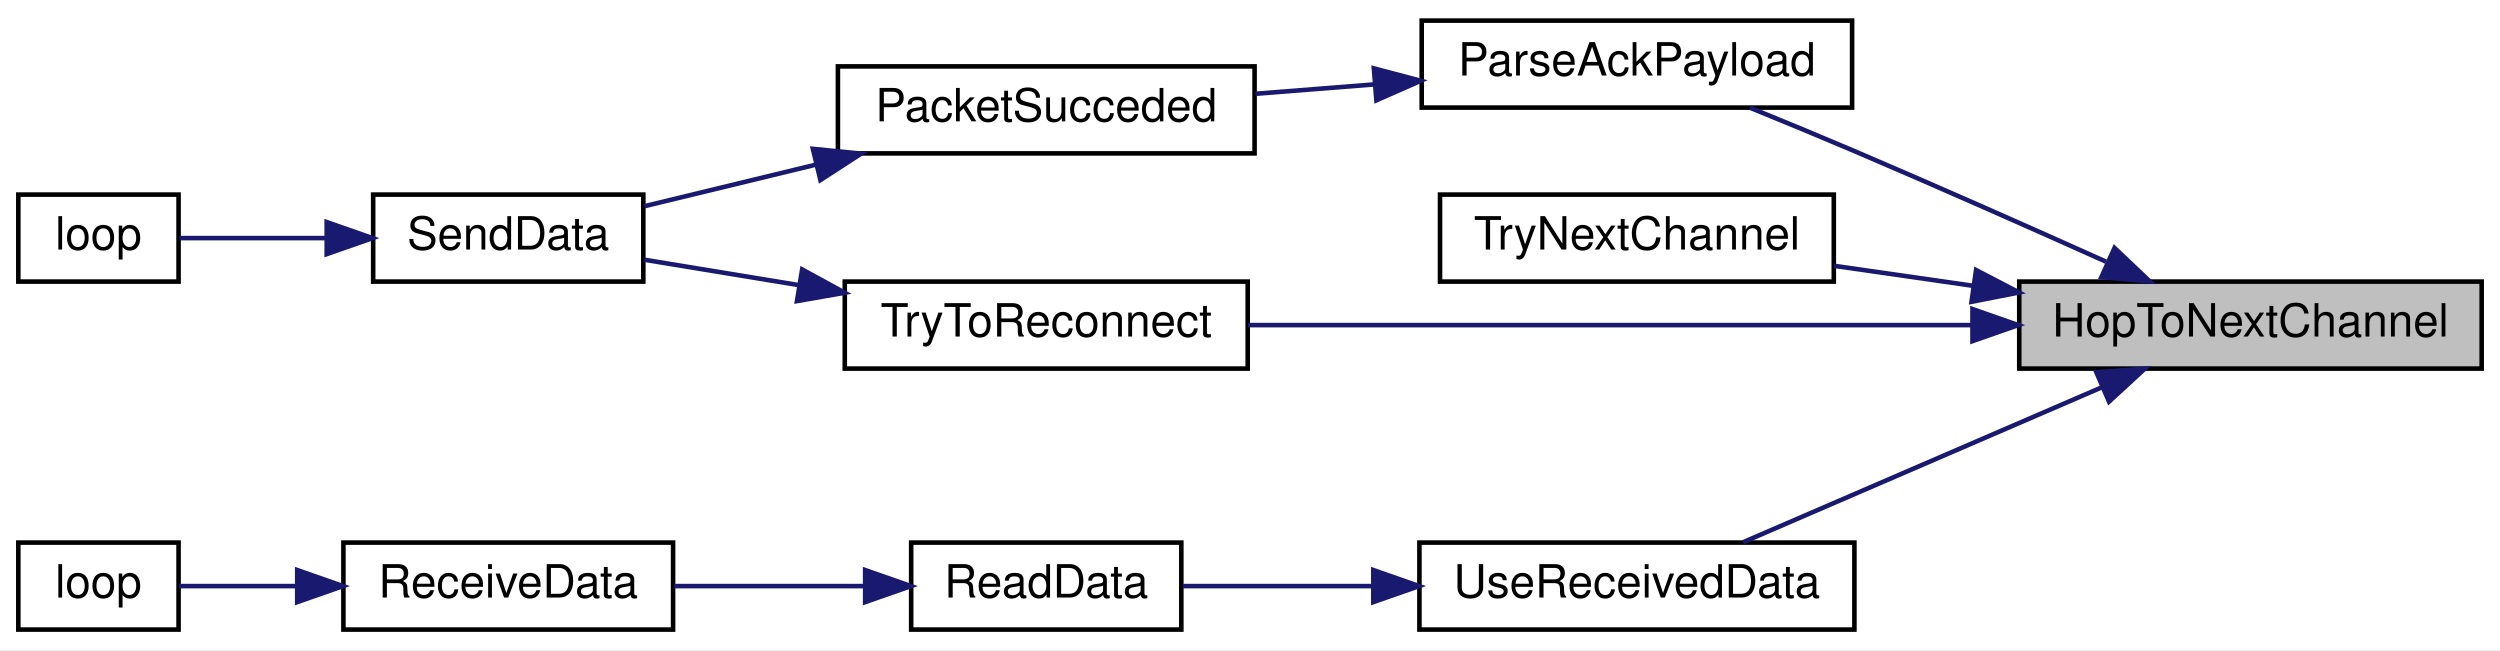
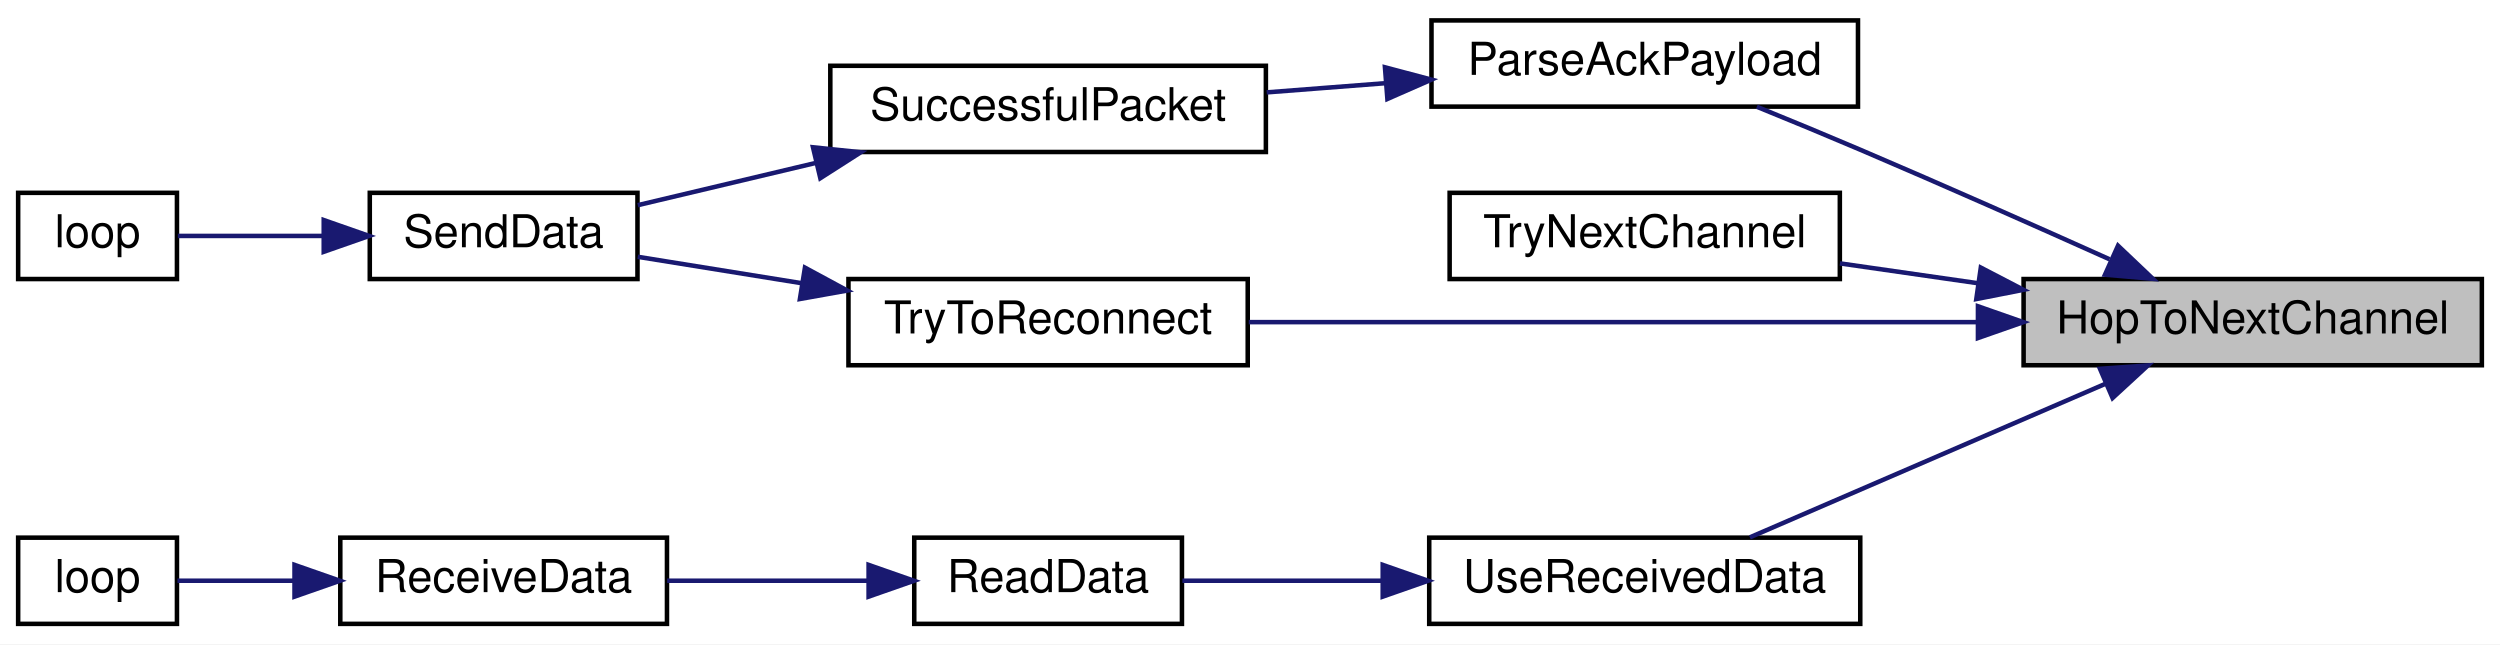
- <svg xmlns="http://www.w3.org/2000/svg" xmlns:xlink="http://www.w3.org/1999/xlink" width="546pt" height="142pt" viewBox="0.00 0.00 546.00 142.00">
+ <svg xmlns="http://www.w3.org/2000/svg" xmlns:xlink="http://www.w3.org/1999/xlink" width="551pt" height="142pt" viewBox="0.00 0.00 551.00 142.00">
  <g id="graph0" class="graph" transform="scale(1 1) rotate(0) translate(4 138)">
-     <polygon fill="white" stroke="transparent" points="-4,4 -4,-138 542,-138 542,4 -4,4" />
+     <polygon fill="white" stroke="transparent" points="-4,4 -4,-138 547,-138 547,4 -4,4" />
    <g id="node1" class="node">
      <g id="a_node1">
        <a xlink:title=" ">
-           <polygon fill="#bfbfbf" stroke="black" points="437,-57.5 437,-76.5 538,-76.5 538,-57.5 437,-57.5" />
-           <text text-anchor="middle" x="487.5" y="-64.5" font-family="Helvetica,sans-Serif" font-size="10.00">HopToNextChannel</text>
+           <polygon fill="#bfbfbf" stroke="black" points="442,-57.5 442,-76.5 543,-76.5 543,-57.5 442,-57.5" />
+           <text text-anchor="middle" x="492.5" y="-64.5" font-family="Helvetica,sans-Serif" font-size="10.00">HopToNextChannel</text>
        </a>
      </g>
    </g>
    <g id="node2" class="node">
      <g id="a_node2">
        <a xlink:href="_transmitter_code_2src_2main_8cpp.html#a694f4f5a0147f4dc29b0bc1a8951547d" target="_top" xlink:title=" ">
-           <polygon fill="white" stroke="black" points="306.5,-114.5 306.5,-133.5 400.5,-133.5 400.5,-114.5 306.5,-114.5" />
-           <text text-anchor="middle" x="353.5" y="-121.5" font-family="Helvetica,sans-Serif" font-size="10.00">ParseAckPayload</text>
+           <polygon fill="white" stroke="black" points="311.5,-114.5 311.5,-133.5 405.5,-133.5 405.5,-114.5 311.5,-114.5" />
+           <text text-anchor="middle" x="358.5" y="-121.5" font-family="Helvetica,sans-Serif" font-size="10.00">ParseAckPayload</text>
        </a>
      </g>
    </g>
    <g id="edge1" class="edge">
-       <path fill="none" stroke="midnightblue" d="M455.95,-80.85C439.69,-88.15 419.31,-97.19 401,-105 393.62,-108.15 385.54,-111.49 378.21,-114.47" />
-       <polygon fill="midnightblue" stroke="midnightblue" points="457.81,-83.85 465.5,-76.55 454.94,-77.46 457.81,-83.85" />
+       <path fill="none" stroke="midnightblue" d="M460.95,-80.85C444.69,-88.15 424.31,-97.19 406,-105 398.62,-108.15 390.54,-111.49 383.21,-114.47" />
+       <polygon fill="midnightblue" stroke="midnightblue" points="462.81,-83.85 470.5,-76.55 459.94,-77.46 462.81,-83.85" />
    </g>
    <g id="node6" class="node">
      <g id="a_node6">
        <a xlink:href="_receiver_code_2src_2main_8cpp.html#a1d10d2ca466b8014f874f16aaa39da91" target="_top" xlink:title=" ">
-           <polygon fill="white" stroke="black" points="310.5,-76.5 310.5,-95.5 396.5,-95.5 396.5,-76.5 310.5,-76.5" />
-           <text text-anchor="middle" x="353.5" y="-83.5" font-family="Helvetica,sans-Serif" font-size="10.00">TryNextChannel</text>
+           <polygon fill="white" stroke="black" points="315.5,-76.5 315.5,-95.5 401.5,-95.5 401.5,-76.5 315.5,-76.5" />
+           <text text-anchor="middle" x="358.5" y="-83.5" font-family="Helvetica,sans-Serif" font-size="10.00">TryNextChannel</text>
        </a>
      </g>
    </g>
    <g id="edge5" class="edge">
-       <path fill="none" stroke="midnightblue" d="M426.84,-75.59C416.61,-77.06 406.17,-78.56 396.52,-79.95" />
-       <polygon fill="midnightblue" stroke="midnightblue" points="427.57,-79.02 436.97,-74.13 426.58,-72.09 427.57,-79.02" />
+       <path fill="none" stroke="midnightblue" d="M431.84,-75.59C421.61,-77.06 411.17,-78.56 401.52,-79.95" />
+       <polygon fill="midnightblue" stroke="midnightblue" points="432.57,-79.02 441.97,-74.13 431.58,-72.09 432.57,-79.02" />
    </g>
    <g id="node7" class="node">
      <g id="a_node7">
        <a xlink:href="_radio_functions_8cpp.html#ad0236abcfc887ad708d9504c4ab2a7c3" target="_top" xlink:title=" ">
-           <polygon fill="white" stroke="black" points="180.5,-57.5 180.5,-76.5 268.5,-76.5 268.5,-57.5 180.5,-57.5" />
-           <text text-anchor="middle" x="224.5" y="-64.5" font-family="Helvetica,sans-Serif" font-size="10.00">TryToReconnect</text>
+           <polygon fill="white" stroke="black" points="183,-57.5 183,-76.5 271,-76.5 271,-57.5 183,-57.5" />
+           <text text-anchor="middle" x="227" y="-64.5" font-family="Helvetica,sans-Serif" font-size="10.00">TryToReconnect</text>
        </a>
      </g>
    </g>
    <g id="edge6" class="edge">
-       <path fill="none" stroke="midnightblue" d="M426.79,-67C378.51,-67 311.69,-67 268.53,-67" />
-       <polygon fill="midnightblue" stroke="midnightblue" points="426.79,-70.5 436.79,-67 426.79,-63.5 426.79,-70.5" />
+       <path fill="none" stroke="midnightblue" d="M431.82,-67C382.95,-67 314.98,-67 271.23,-67" />
+       <polygon fill="midnightblue" stroke="midnightblue" points="431.94,-70.5 441.94,-67 431.94,-63.5 431.94,-70.5" />
    </g>
    <g id="node8" class="node">
      <g id="a_node8">
        <a xlink:href="_receiver_code_2src_2main_8cpp.html#abb1997c589abc6432f612eaedf985e38" target="_top" xlink:title=" ">
-           <polygon fill="white" stroke="black" points="306,-0.5 306,-19.5 401,-19.5 401,-0.5 306,-0.5" />
-           <text text-anchor="middle" x="353.5" y="-7.5" font-family="Helvetica,sans-Serif" font-size="10.00">UseReceivedData</text>
+           <polygon fill="white" stroke="black" points="311,-0.5 311,-19.5 406,-19.5 406,-0.5 311,-0.5" />
+           <text text-anchor="middle" x="358.5" y="-7.5" font-family="Helvetica,sans-Serif" font-size="10.00">UseReceivedData</text>
        </a>
      </g>
    </g>
    <g id="edge8" class="edge">
-       <path fill="none" stroke="midnightblue" d="M454.96,-53.38C430.81,-42.95 398.11,-28.83 376.67,-19.57" />
-       <polygon fill="midnightblue" stroke="midnightblue" points="453.84,-56.71 464.41,-57.46 456.61,-50.28 453.84,-56.71" />
+       <path fill="none" stroke="midnightblue" d="M459.96,-53.38C435.81,-42.95 403.11,-28.83 381.67,-19.57" />
+       <polygon fill="midnightblue" stroke="midnightblue" points="458.84,-56.71 469.41,-57.46 461.61,-50.28 458.84,-56.71" />
    </g>
    <g id="node3" class="node">
      <g id="a_node3">
-         <a xlink:href="_radio_functions_8cpp.html#aea1060b3adfcea6ce7106cf88e42279b" target="_top" xlink:title=" ">
-           <polygon fill="white" stroke="black" points="179,-104.5 179,-123.5 270,-123.5 270,-104.5 179,-104.5" />
-           <text text-anchor="middle" x="224.5" y="-111.5" font-family="Helvetica,sans-Serif" font-size="10.00">PacketSucceded</text>
+         <a xlink:href="_radio_functions_8cpp.html#a1c11bb6771548de7d96723045b922620" target="_top" xlink:title=" ">
+           <polygon fill="white" stroke="black" points="179,-104.5 179,-123.5 275,-123.5 275,-104.5 179,-104.5" />
+           <text text-anchor="middle" x="227" y="-111.5" font-family="Helvetica,sans-Serif" font-size="10.00">SuccessfulPacket</text>
        </a>
      </g>
    </g>
    <g id="edge2" class="edge">
-       <path fill="none" stroke="midnightblue" d="M296.19,-119.57C287.49,-118.88 278.6,-118.18 270.19,-117.52" />
-       <polygon fill="midnightblue" stroke="midnightblue" points="296.05,-123.07 306.29,-120.36 296.6,-116.09 296.05,-123.07" />
+       <path fill="none" stroke="midnightblue" d="M301.37,-119.67C292.63,-118.99 283.69,-118.3 275.18,-117.64" />
+       <polygon fill="midnightblue" stroke="midnightblue" points="301.24,-123.17 311.48,-120.45 301.78,-116.19 301.24,-123.17" />
    </g>
    <g id="node4" class="node">
      <g id="a_node4">
        <a xlink:href="_radio_functions_8cpp.html#a049bfb836e7aa4a3a48a1a4bd225fafc" target="_top" xlink:title=" ">
          <polygon fill="white" stroke="black" points="77.5,-76.5 77.5,-95.5 136.5,-95.5 136.5,-76.5 77.5,-76.5" />
          <text text-anchor="middle" x="107" y="-83.5" font-family="Helvetica,sans-Serif" font-size="10.00">SendData</text>
        </a>
      </g>
    </g>
    <g id="edge3" class="edge">
-       <path fill="none" stroke="midnightblue" d="M174.02,-102C161.27,-98.91 147.97,-95.69 136.68,-92.95" />
-       <polygon fill="midnightblue" stroke="midnightblue" points="173.53,-105.49 184.07,-104.44 175.18,-98.68 173.53,-105.49" />
+       <path fill="none" stroke="midnightblue" d="M175.66,-102.06C162.3,-98.88 148.32,-95.57 136.57,-92.78" />
+       <polygon fill="midnightblue" stroke="midnightblue" points="175.18,-105.54 185.72,-104.44 176.8,-98.73 175.18,-105.54" />
    </g>
    <g id="node5" class="node">
      <g id="a_node5">
        <a xlink:href="_transmitter_code_2src_2main_8cpp.html#ad3cb30894c94eb016e98bdcaa899ac86" target="_top" xlink:title=" ">
          <polygon fill="white" stroke="black" points="0,-76.5 0,-95.5 35,-95.5 35,-76.5 0,-76.5" />
          <text text-anchor="middle" x="17.5" y="-83.5" font-family="Helvetica,sans-Serif" font-size="10.00">loop</text>
        </a>
      </g>
    </g>
    <g id="edge4" class="edge">
      <path fill="none" stroke="midnightblue" d="M67.24,-86C56,-86 44.31,-86 35.2,-86" />
      <polygon fill="midnightblue" stroke="midnightblue" points="67.35,-89.5 77.35,-86 67.35,-82.5 67.35,-89.5" />
    </g>
    <g id="edge7" class="edge">
-       <path fill="none" stroke="midnightblue" d="M170.39,-75.74C158.77,-77.65 146.9,-79.6 136.67,-81.28" />
-       <polygon fill="midnightblue" stroke="midnightblue" points="171.19,-79.15 180.49,-74.07 170.06,-72.24 171.19,-79.15" />
+       <path fill="none" stroke="midnightblue" d="M172.83,-75.56C160.33,-77.57 147.49,-79.64 136.56,-81.4" />
+       <polygon fill="midnightblue" stroke="midnightblue" points="173.41,-79.01 182.73,-73.97 172.3,-72.1 173.41,-79.01" />
    </g>
    <g id="node9" class="node">
      <g id="a_node9">
        <a xlink:href="_receiver_code_2src_2main_8cpp.html#a07ca94db0e305e9c01ec51e417576308" target="_top" xlink:title=" ">
-           <polygon fill="white" stroke="black" points="195,-0.5 195,-19.5 254,-19.5 254,-0.5 195,-0.5" />
-           <text text-anchor="middle" x="224.5" y="-7.5" font-family="Helvetica,sans-Serif" font-size="10.00">ReadData</text>
+           <polygon fill="white" stroke="black" points="197.5,-0.5 197.5,-19.5 256.5,-19.5 256.5,-0.5 197.5,-0.5" />
+           <text text-anchor="middle" x="227" y="-7.5" font-family="Helvetica,sans-Serif" font-size="10.00">ReadData</text>
        </a>
      </g>
    </g>
    <g id="edge9" class="edge">
-       <path fill="none" stroke="midnightblue" d="M295.65,-10C281.35,-10 266.6,-10 254.34,-10" />
-       <polygon fill="midnightblue" stroke="midnightblue" points="295.93,-13.5 305.93,-10 295.93,-6.5 295.93,-13.5" />
+       <path fill="none" stroke="midnightblue" d="M300.39,-10C285.23,-10 269.5,-10 256.6,-10" />
+       <polygon fill="midnightblue" stroke="midnightblue" points="300.75,-13.5 310.75,-10 300.75,-6.5 300.75,-13.5" />
    </g>
    <g id="node10" class="node">
      <g id="a_node10">
        <a xlink:href="_receiver_code_2src_2main_8cpp.html#a06807a4f185694d37f774702ba74db0a" target="_top" xlink:title=" ">
          <polygon fill="white" stroke="black" points="71,-0.5 71,-19.5 143,-19.5 143,-0.5 71,-0.5" />
          <text text-anchor="middle" x="107" y="-7.5" font-family="Helvetica,sans-Serif" font-size="10.00">ReceiveData</text>
        </a>
      </g>
    </g>
    <g id="edge10" class="edge">
-       <path fill="none" stroke="midnightblue" d="M184.6,-10C171.22,-10 156.32,-10 143.24,-10" />
-       <polygon fill="midnightblue" stroke="midnightblue" points="184.95,-13.5 194.95,-10 184.95,-6.5 184.95,-13.5" />
+       <path fill="none" stroke="midnightblue" d="M187.41,-10C173.12,-10 157,-10 143.04,-10" />
+       <polygon fill="midnightblue" stroke="midnightblue" points="187.44,-13.5 197.44,-10 187.44,-6.5 187.44,-13.5" />
    </g>
    <g id="node11" class="node">
      <g id="a_node11">
        <a xlink:href="_receiver_code_2src_2main_8cpp.html#afe461d27b9c48d5921c00d521181f12f" target="_top" xlink:title=" ">
          <polygon fill="white" stroke="black" points="0,-0.5 0,-19.5 35,-19.5 35,-0.5 0,-0.5" />
          <text text-anchor="middle" x="17.5" y="-7.5" font-family="Helvetica,sans-Serif" font-size="10.00">loop</text>
        </a>
      </g>
    </g>
    <g id="edge11" class="edge">
      <path fill="none" stroke="midnightblue" d="M60.64,-10C51.51,-10 42.46,-10 35.11,-10" />
      <polygon fill="midnightblue" stroke="midnightblue" points="60.91,-13.5 70.91,-10 60.91,-6.5 60.91,-13.5" />
    </g>
  </g>
</svg>
